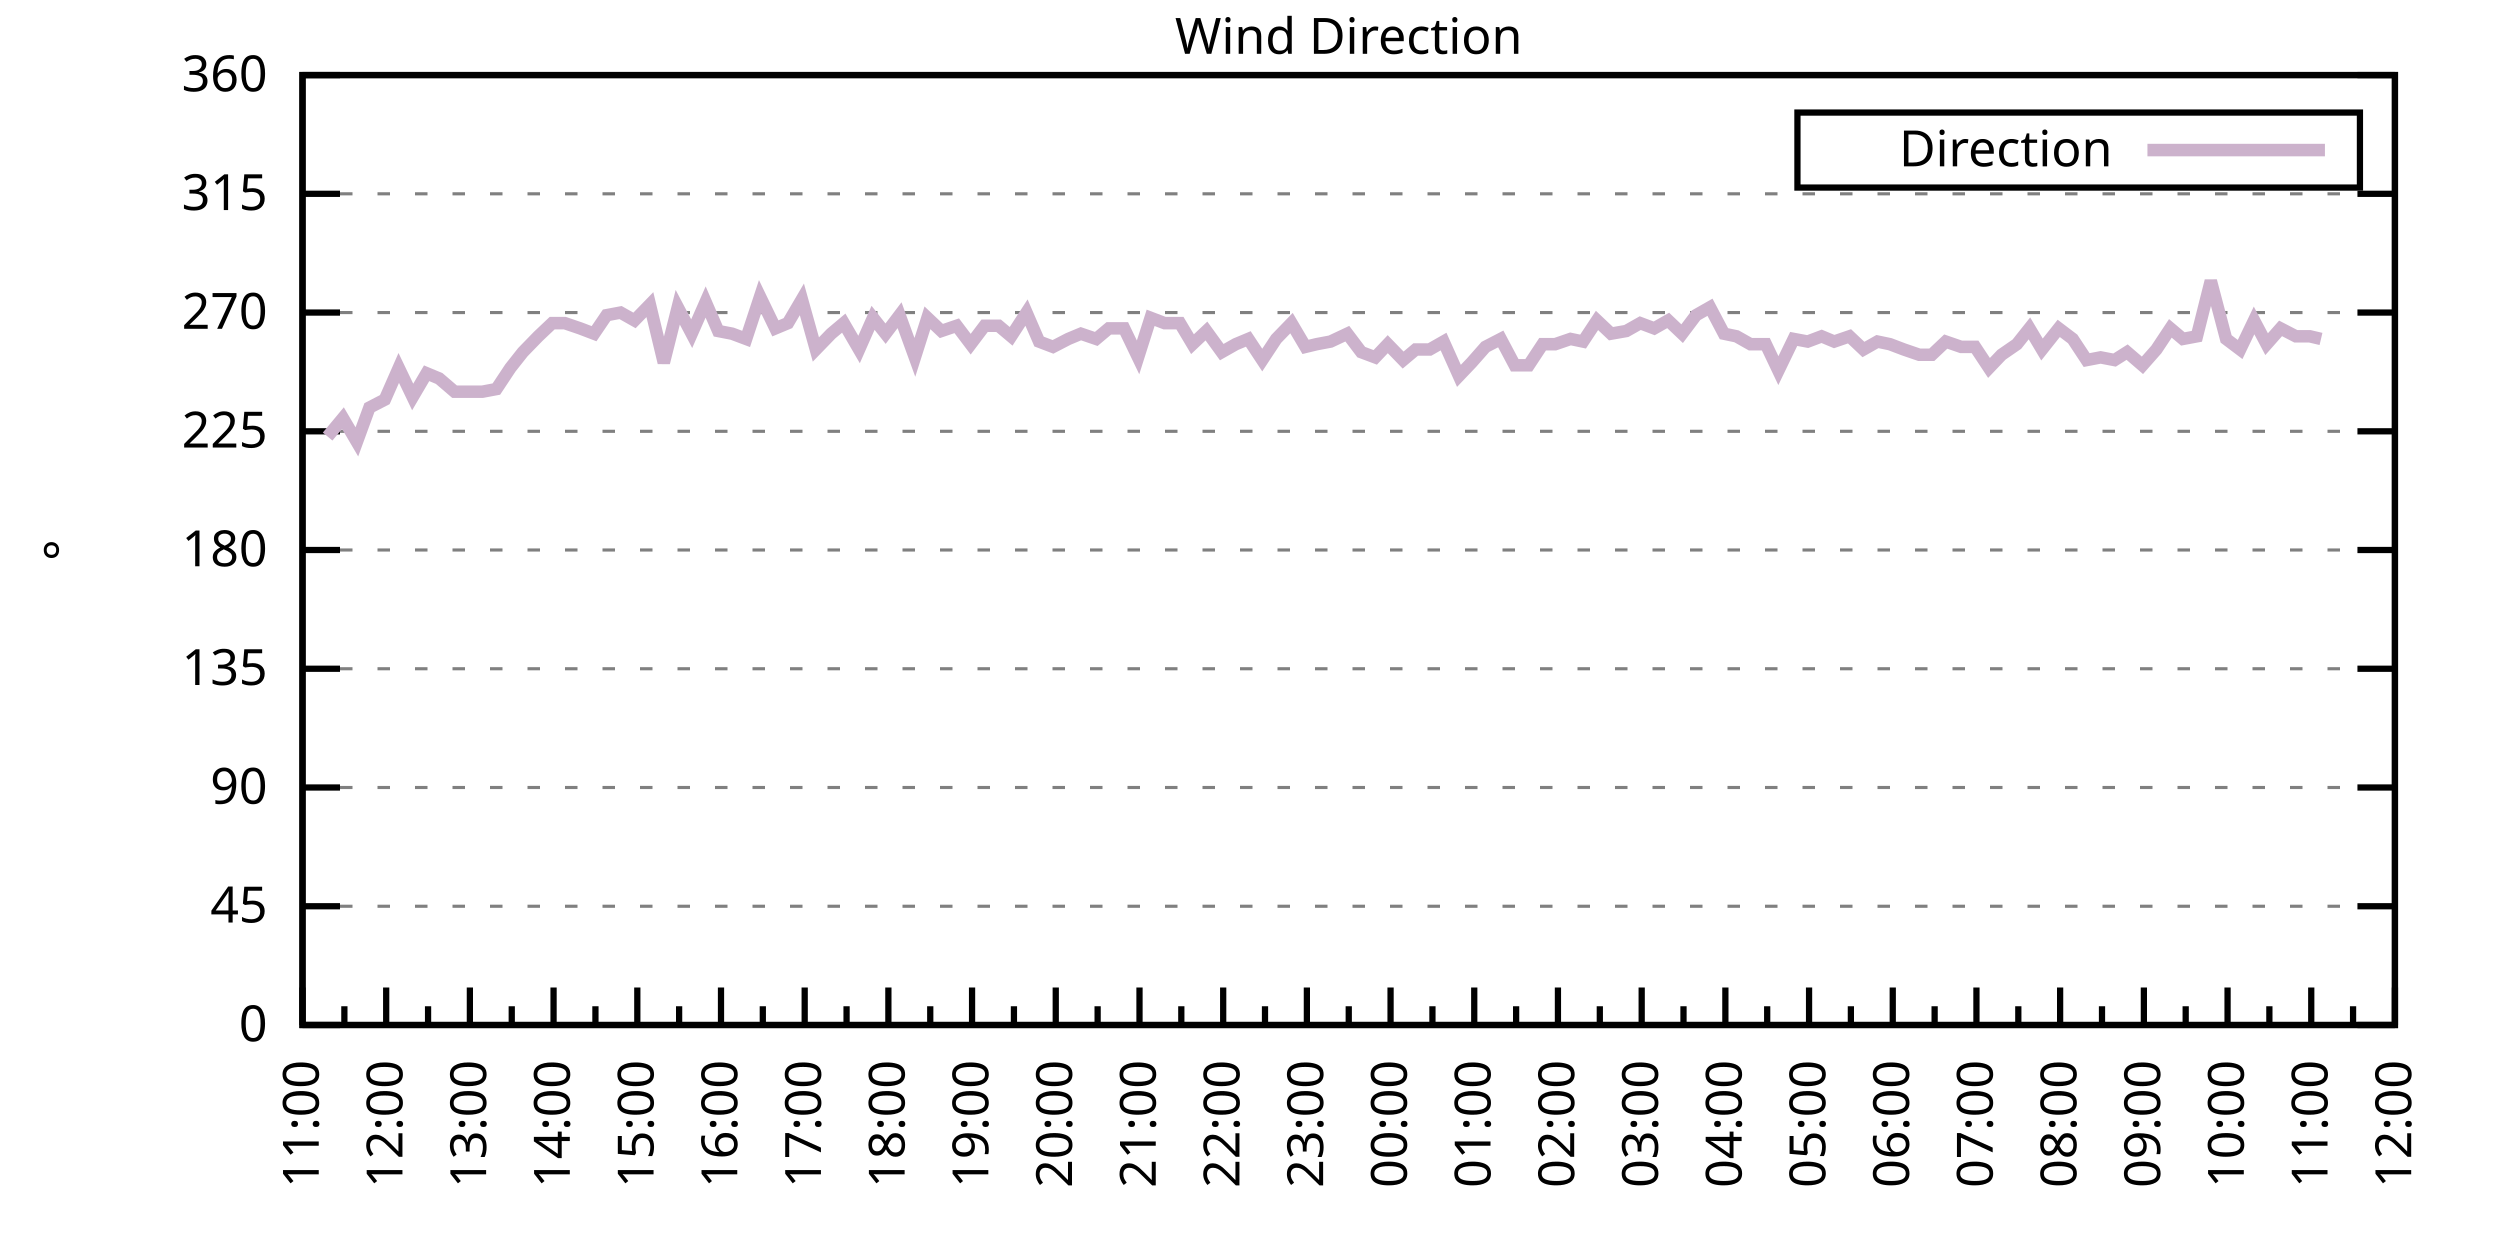
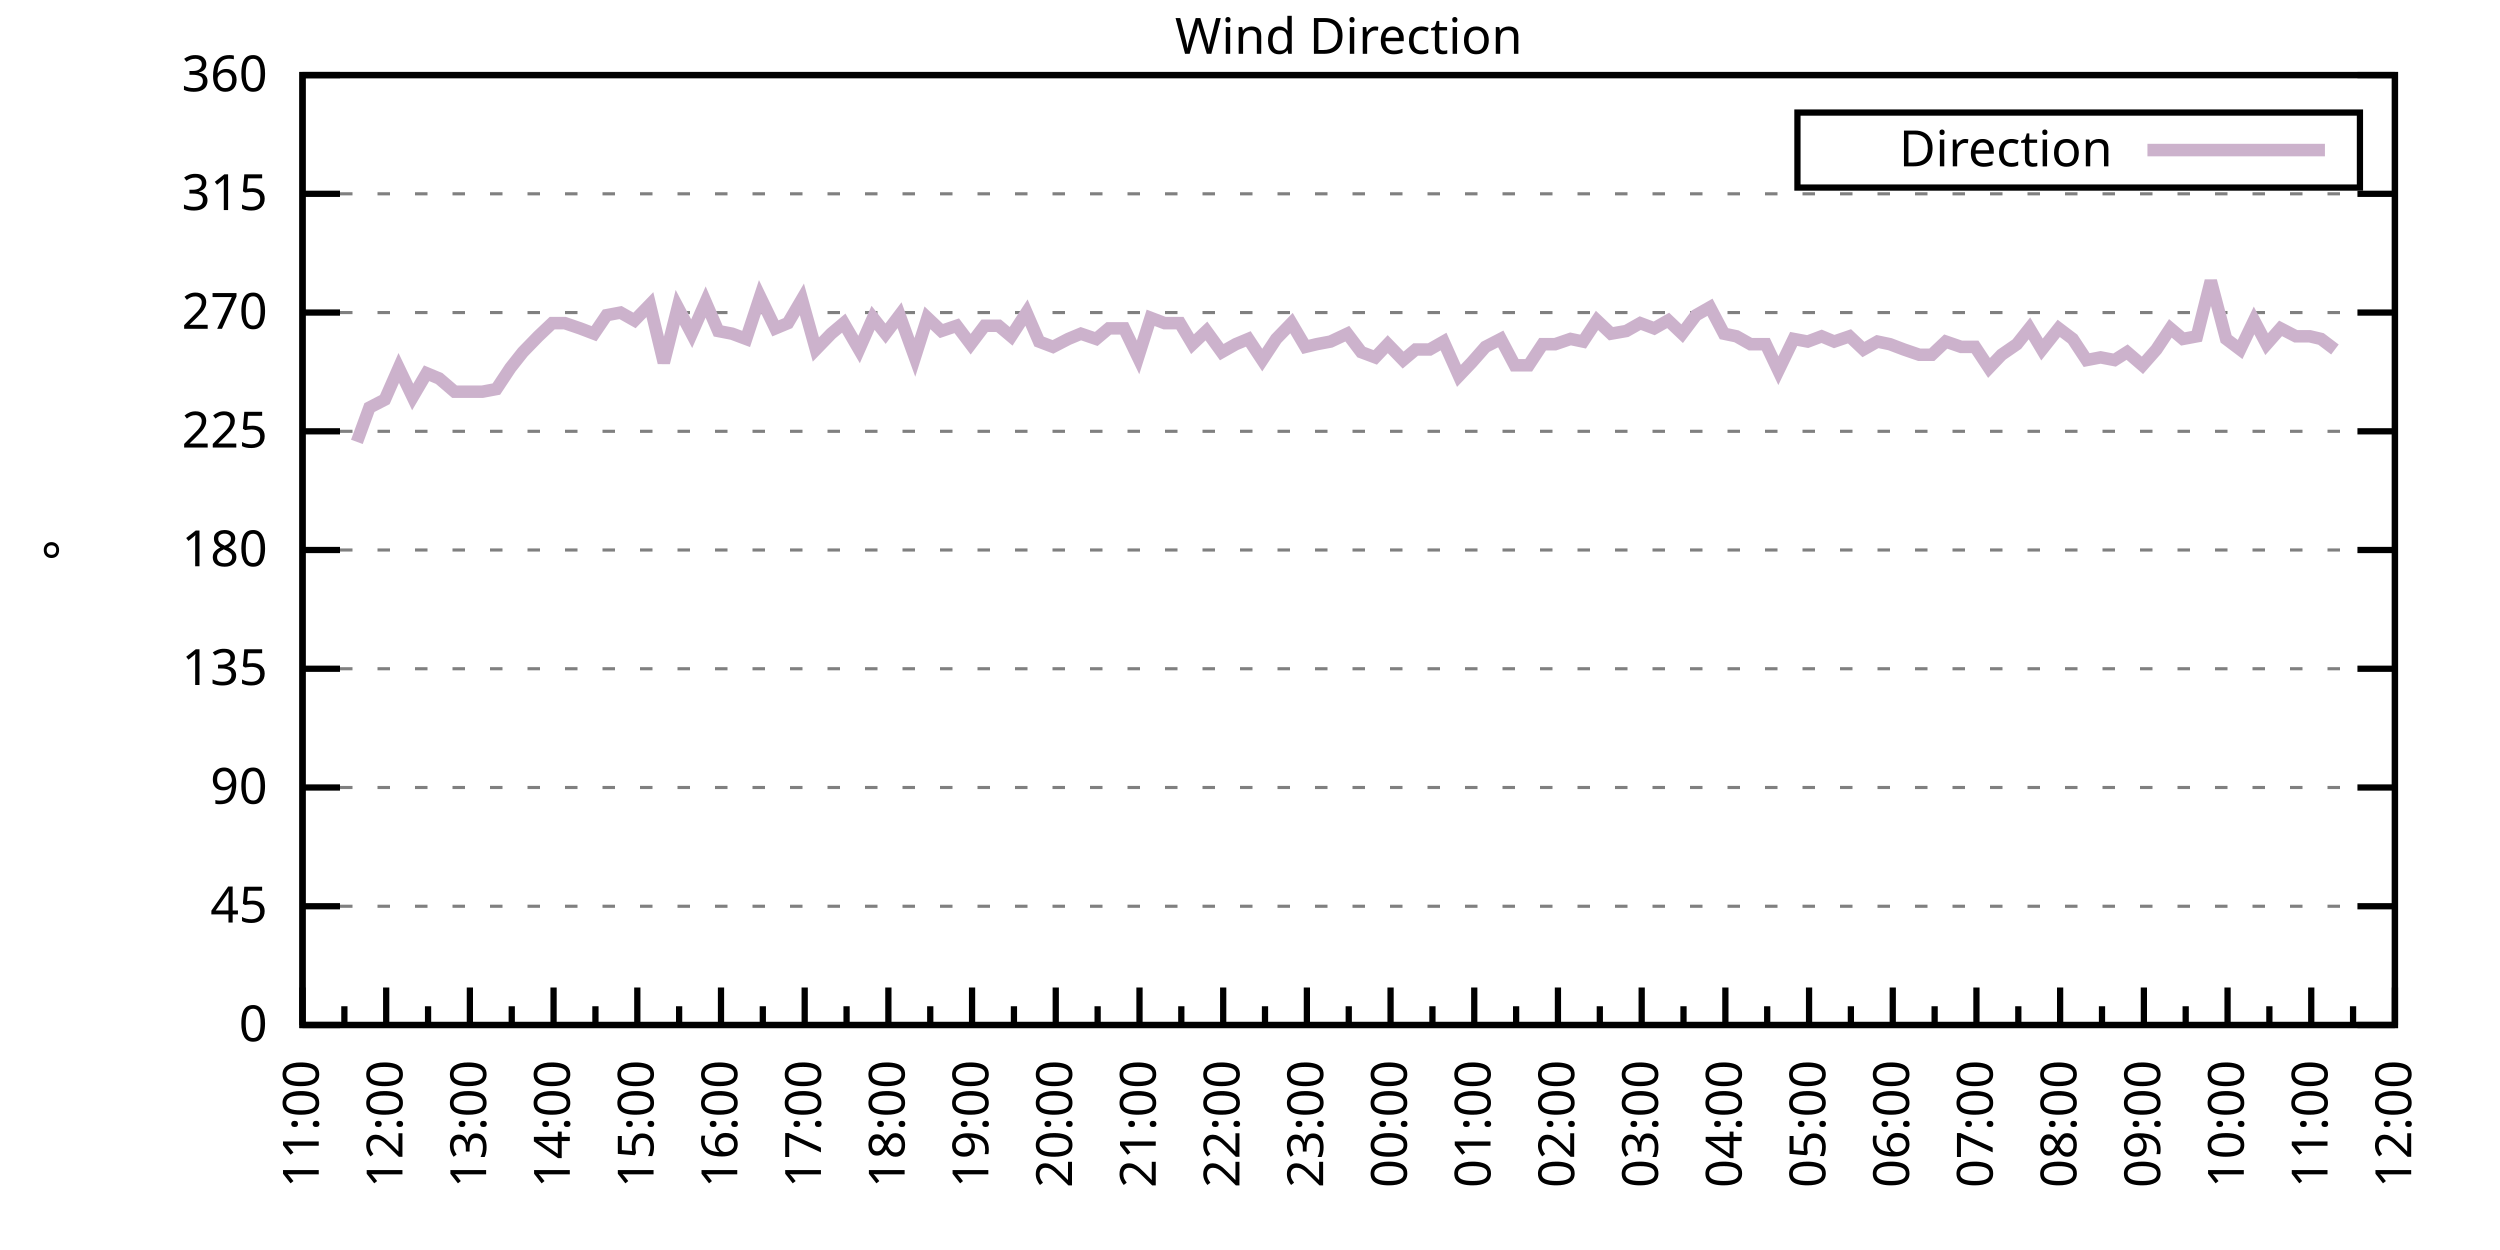
<svg xmlns="http://www.w3.org/2000/svg" xmlns:xlink="http://www.w3.org/1999/xlink" width="400" height="200" viewBox="0 0 400 200">
  <g id="gnuplot_canvas">
    <rect x="0" y="0" width="400" height="200" fill="none" />
    <defs>
      <circle id="gpDot" r="0.5" stroke-width="0.5" stroke="currentColor" />
      <path id="gpPt0" stroke-width="0.333" stroke="currentColor" d="M-1,0 h2 M0,-1 v2" />
      <path id="gpPt1" stroke-width="0.333" stroke="currentColor" d="M-1,-1 L1,1 M1,-1 L-1,1" />
      <path id="gpPt2" stroke-width="0.333" stroke="currentColor" d="M-1,0 L1,0 M0,-1 L0,1 M-1,-1 L1,1 M-1,1 L1,-1" />
      <rect id="gpPt3" stroke-width="0.333" stroke="currentColor" x="-1" y="-1" width="2" height="2" />
      <rect id="gpPt4" stroke-width="0.333" stroke="currentColor" fill="currentColor" x="-1" y="-1" width="2" height="2" />
      <circle id="gpPt5" stroke-width="0.333" stroke="currentColor" cx="0" cy="0" r="1" />
      <use xlink:href="#gpPt5" id="gpPt6" fill="currentColor" stroke="none" />
      <path id="gpPt7" stroke-width="0.333" stroke="currentColor" d="M0,-1.33 L-1.33,0.67 L1.33,0.67 z" />
      <use xlink:href="#gpPt7" id="gpPt8" fill="currentColor" stroke="none" />
      <use xlink:href="#gpPt7" id="gpPt9" stroke="currentColor" transform="rotate(180)" />
      <use xlink:href="#gpPt9" id="gpPt10" fill="currentColor" stroke="none" />
      <use xlink:href="#gpPt3" id="gpPt11" stroke="currentColor" transform="rotate(45)" />
      <use xlink:href="#gpPt11" id="gpPt12" fill="currentColor" stroke="none" />
      <path id="gpPt13" stroke-width="0.333" stroke="currentColor" d="M0,1.330 L1.265,0.411 L0.782,-1.067 L-0.782,-1.076 L-1.265,0.411 z" />
      <use xlink:href="#gpPt13" id="gpPt14" fill="currentColor" stroke="none" />
      <filter id="textbox" filterUnits="objectBoundingBox" x="0" y="0" height="1" width="1">
        <feFlood flood-color="white" flood-opacity="1" result="bgnd" />
        <feComposite in="SourceGraphic" in2="bgnd" operator="atop" />
      </filter>
      <filter id="greybox" filterUnits="objectBoundingBox" x="0" y="0" height="1" width="1">
        <feFlood flood-color="lightgrey" flood-opacity="1" result="grey" />
        <feComposite in="SourceGraphic" in2="grey" operator="atop" />
      </filter>
    </defs>
    <g fill="none" color="white" stroke="currentColor" stroke-width="1.00" stroke-linecap="butt" stroke-linejoin="miter">
</g>
    <g fill="none" color="black" stroke="currentColor" stroke-width="1.00" stroke-linecap="butt" stroke-linejoin="miter">
      <g stroke="none" shape-rendering="crispEdges">
        <polygon fill="rgb(255, 255, 255)" points="48.40,164.00 383.18,164.00 383.18,12.02 48.40,12.02 " />
      </g>
    </g>
    <g fill="none" color="black" stroke="currentColor" stroke-width="1.00" stroke-linecap="butt" stroke-linejoin="miter">
</g>
    <g fill="none" color="black" stroke="black" stroke-width="0.50" stroke-linecap="butt" stroke-linejoin="miter">
</g>
    <g fill="none" color="gray" stroke="currentColor" stroke-width="0.50" stroke-linecap="butt" stroke-linejoin="miter">
      <path stroke="gray" stroke-dasharray="2,4" class="gridline" d="M48.40,164.00 L383.19,164.00  " />
    </g>
    <g fill="none" color="gray" stroke="gray" stroke-width="1.00" stroke-linecap="butt" stroke-linejoin="miter">
</g>
    <g fill="none" color="black" stroke="currentColor" stroke-width="1.00" stroke-linecap="butt" stroke-linejoin="miter">
      <path stroke="black" d="M48.40,164.00 L54.40,164.00 M383.19,164.00 L377.19,164.00  " />
      <g transform="translate(42.80,166.60)" stroke="none" fill="black" font-family="Sans" font-size="8.00" text-anchor="end">
        <text>
          <tspan font-family="Sans"> 0</tspan>
        </text>
      </g>
    </g>
    <g fill="none" color="black" stroke="currentColor" stroke-width="1.00" stroke-linecap="butt" stroke-linejoin="miter">
</g>
    <g fill="none" color="black" stroke="black" stroke-width="0.50" stroke-linecap="butt" stroke-linejoin="miter">
</g>
    <g fill="none" color="gray" stroke="currentColor" stroke-width="0.50" stroke-linecap="butt" stroke-linejoin="miter">
      <path stroke="gray" stroke-dasharray="2,4" class="gridline" d="M48.40,145.00 L383.19,145.00  " />
    </g>
    <g fill="none" color="gray" stroke="gray" stroke-width="1.00" stroke-linecap="butt" stroke-linejoin="miter">
</g>
    <g fill="none" color="black" stroke="currentColor" stroke-width="1.00" stroke-linecap="butt" stroke-linejoin="miter">
      <path stroke="black" d="M48.40,145.00 L54.40,145.00 M383.19,145.00 L377.19,145.00  " />
      <g transform="translate(42.80,147.60)" stroke="none" fill="black" font-family="Sans" font-size="8.00" text-anchor="end">
        <text>
          <tspan font-family="Sans"> 45</tspan>
        </text>
      </g>
    </g>
    <g fill="none" color="black" stroke="currentColor" stroke-width="1.00" stroke-linecap="butt" stroke-linejoin="miter">
</g>
    <g fill="none" color="black" stroke="black" stroke-width="0.50" stroke-linecap="butt" stroke-linejoin="miter">
</g>
    <g fill="none" color="gray" stroke="currentColor" stroke-width="0.50" stroke-linecap="butt" stroke-linejoin="miter">
      <path stroke="gray" stroke-dasharray="2,4" class="gridline" d="M48.40,126.00 L383.19,126.00  " />
    </g>
    <g fill="none" color="gray" stroke="gray" stroke-width="1.00" stroke-linecap="butt" stroke-linejoin="miter">
</g>
    <g fill="none" color="black" stroke="currentColor" stroke-width="1.00" stroke-linecap="butt" stroke-linejoin="miter">
      <path stroke="black" d="M48.40,126.00 L54.40,126.00 M383.19,126.00 L377.19,126.00  " />
      <g transform="translate(42.80,128.60)" stroke="none" fill="black" font-family="Sans" font-size="8.00" text-anchor="end">
        <text>
          <tspan font-family="Sans"> 90</tspan>
        </text>
      </g>
    </g>
    <g fill="none" color="black" stroke="currentColor" stroke-width="1.00" stroke-linecap="butt" stroke-linejoin="miter">
</g>
    <g fill="none" color="black" stroke="black" stroke-width="0.50" stroke-linecap="butt" stroke-linejoin="miter">
</g>
    <g fill="none" color="gray" stroke="currentColor" stroke-width="0.50" stroke-linecap="butt" stroke-linejoin="miter">
      <path stroke="gray" stroke-dasharray="2,4" class="gridline" d="M48.40,107.00 L383.19,107.00  " />
    </g>
    <g fill="none" color="gray" stroke="gray" stroke-width="1.00" stroke-linecap="butt" stroke-linejoin="miter">
</g>
    <g fill="none" color="black" stroke="currentColor" stroke-width="1.00" stroke-linecap="butt" stroke-linejoin="miter">
      <path stroke="black" d="M48.40,107.00 L54.40,107.00 M383.19,107.00 L377.19,107.00  " />
      <g transform="translate(42.80,109.60)" stroke="none" fill="black" font-family="Sans" font-size="8.00" text-anchor="end">
        <text>
          <tspan font-family="Sans"> 135</tspan>
        </text>
      </g>
    </g>
    <g fill="none" color="black" stroke="currentColor" stroke-width="1.00" stroke-linecap="butt" stroke-linejoin="miter">
</g>
    <g fill="none" color="black" stroke="black" stroke-width="0.50" stroke-linecap="butt" stroke-linejoin="miter">
</g>
    <g fill="none" color="gray" stroke="currentColor" stroke-width="0.50" stroke-linecap="butt" stroke-linejoin="miter">
      <path stroke="gray" stroke-dasharray="2,4" class="gridline" d="M48.40,88.00 L383.19,88.00  " />
    </g>
    <g fill="none" color="gray" stroke="gray" stroke-width="1.00" stroke-linecap="butt" stroke-linejoin="miter">
</g>
    <g fill="none" color="black" stroke="currentColor" stroke-width="1.00" stroke-linecap="butt" stroke-linejoin="miter">
      <path stroke="black" d="M48.40,88.00 L54.40,88.00 M383.19,88.00 L377.19,88.00  " />
      <g transform="translate(42.80,90.60)" stroke="none" fill="black" font-family="Sans" font-size="8.00" text-anchor="end">
        <text>
          <tspan font-family="Sans"> 180</tspan>
        </text>
      </g>
    </g>
    <g fill="none" color="black" stroke="currentColor" stroke-width="1.00" stroke-linecap="butt" stroke-linejoin="miter">
</g>
    <g fill="none" color="black" stroke="black" stroke-width="0.50" stroke-linecap="butt" stroke-linejoin="miter">
</g>
    <g fill="none" color="gray" stroke="currentColor" stroke-width="0.50" stroke-linecap="butt" stroke-linejoin="miter">
      <path stroke="gray" stroke-dasharray="2,4" class="gridline" d="M48.40,69.01 L383.19,69.01  " />
    </g>
    <g fill="none" color="gray" stroke="gray" stroke-width="1.00" stroke-linecap="butt" stroke-linejoin="miter">
</g>
    <g fill="none" color="black" stroke="currentColor" stroke-width="1.00" stroke-linecap="butt" stroke-linejoin="miter">
      <path stroke="black" d="M48.40,69.01 L54.40,69.01 M383.19,69.01 L377.19,69.01  " />
      <g transform="translate(42.80,71.61)" stroke="none" fill="black" font-family="Sans" font-size="8.00" text-anchor="end">
        <text>
          <tspan font-family="Sans"> 225</tspan>
        </text>
      </g>
    </g>
    <g fill="none" color="black" stroke="currentColor" stroke-width="1.00" stroke-linecap="butt" stroke-linejoin="miter">
</g>
    <g fill="none" color="black" stroke="black" stroke-width="0.50" stroke-linecap="butt" stroke-linejoin="miter">
</g>
    <g fill="none" color="gray" stroke="currentColor" stroke-width="0.50" stroke-linecap="butt" stroke-linejoin="miter">
      <path stroke="gray" stroke-dasharray="2,4" class="gridline" d="M48.40,50.01 L383.19,50.01  " />
    </g>
    <g fill="none" color="gray" stroke="gray" stroke-width="1.00" stroke-linecap="butt" stroke-linejoin="miter">
</g>
    <g fill="none" color="black" stroke="currentColor" stroke-width="1.00" stroke-linecap="butt" stroke-linejoin="miter">
      <path stroke="black" d="M48.40,50.01 L54.40,50.01 M383.19,50.01 L377.19,50.01  " />
      <g transform="translate(42.80,52.61)" stroke="none" fill="black" font-family="Sans" font-size="8.00" text-anchor="end">
        <text>
          <tspan font-family="Sans"> 270</tspan>
        </text>
      </g>
    </g>
    <g fill="none" color="black" stroke="currentColor" stroke-width="1.00" stroke-linecap="butt" stroke-linejoin="miter">
</g>
    <g fill="none" color="black" stroke="black" stroke-width="0.50" stroke-linecap="butt" stroke-linejoin="miter">
</g>
    <g fill="none" color="gray" stroke="currentColor" stroke-width="0.50" stroke-linecap="butt" stroke-linejoin="miter">
      <path stroke="gray" stroke-dasharray="2,4" class="gridline" d="M48.40,31.01 L383.19,31.01  " />
    </g>
    <g fill="none" color="gray" stroke="gray" stroke-width="1.00" stroke-linecap="butt" stroke-linejoin="miter">
</g>
    <g fill="none" color="black" stroke="currentColor" stroke-width="1.00" stroke-linecap="butt" stroke-linejoin="miter">
      <path stroke="black" d="M48.40,31.01 L54.40,31.01 M383.19,31.01 L377.19,31.01  " />
      <g transform="translate(42.80,33.61)" stroke="none" fill="black" font-family="Sans" font-size="8.00" text-anchor="end">
        <text>
          <tspan font-family="Sans"> 315</tspan>
        </text>
      </g>
    </g>
    <g fill="none" color="black" stroke="currentColor" stroke-width="1.00" stroke-linecap="butt" stroke-linejoin="miter">
</g>
    <g fill="none" color="black" stroke="black" stroke-width="0.50" stroke-linecap="butt" stroke-linejoin="miter">
</g>
    <g fill="none" color="gray" stroke="currentColor" stroke-width="0.50" stroke-linecap="butt" stroke-linejoin="miter">
      <path stroke="gray" stroke-dasharray="2,4" class="gridline" d="M48.40,12.01 L383.19,12.01  " />
    </g>
    <g fill="none" color="gray" stroke="gray" stroke-width="1.00" stroke-linecap="butt" stroke-linejoin="miter">
</g>
    <g fill="none" color="black" stroke="currentColor" stroke-width="1.00" stroke-linecap="butt" stroke-linejoin="miter">
      <path stroke="black" d="M48.40,12.01 L54.40,12.01 M383.19,12.01 L377.19,12.01  " />
      <g transform="translate(42.80,14.61)" stroke="none" fill="black" font-family="Sans" font-size="8.00" text-anchor="end">
        <text>
          <tspan font-family="Sans"> 360</tspan>
        </text>
      </g>
    </g>
    <g fill="none" color="black" stroke="currentColor" stroke-width="1.00" stroke-linecap="butt" stroke-linejoin="miter">
      <path stroke="black" d="M48.40,164.00 L48.40,158.00  " />
      <g transform="translate(51.00,169.60) rotate(270)" stroke="none" fill="black" font-family="Sans" font-size="8.00" text-anchor="end">
        <text>
          <tspan font-family="Sans">11:00</tspan>
        </text>
      </g>
    </g>
    <g fill="none" color="black" stroke="currentColor" stroke-width="1.00" stroke-linecap="butt" stroke-linejoin="miter">
      <path stroke="black" d="M55.10,164.00 L55.10,161.00 M61.79,164.00 L61.79,158.00  " />
      <g transform="translate(64.39,169.60) rotate(270)" stroke="none" fill="black" font-family="Sans" font-size="8.00" text-anchor="end">
        <text>
          <tspan font-family="Sans">12:00</tspan>
        </text>
      </g>
    </g>
    <g fill="none" color="black" stroke="currentColor" stroke-width="1.00" stroke-linecap="butt" stroke-linejoin="miter">
      <path stroke="black" d="M68.49,164.00 L68.49,161.00 M75.18,164.00 L75.18,158.00  " />
      <g transform="translate(77.78,169.60) rotate(270)" stroke="none" fill="black" font-family="Sans" font-size="8.00" text-anchor="end">
        <text>
          <tspan font-family="Sans">13:00</tspan>
        </text>
      </g>
    </g>
    <g fill="none" color="black" stroke="currentColor" stroke-width="1.00" stroke-linecap="butt" stroke-linejoin="miter">
      <path stroke="black" d="M81.88,164.00 L81.88,161.00 M88.57,164.00 L88.57,158.00  " />
      <g transform="translate(91.17,169.60) rotate(270)" stroke="none" fill="black" font-family="Sans" font-size="8.00" text-anchor="end">
        <text>
          <tspan font-family="Sans">14:00</tspan>
        </text>
      </g>
    </g>
    <g fill="none" color="black" stroke="currentColor" stroke-width="1.00" stroke-linecap="butt" stroke-linejoin="miter">
      <path stroke="black" d="M95.27,164.00 L95.27,161.00 M101.97,164.00 L101.97,158.00  " />
      <g transform="translate(104.57,169.60) rotate(270)" stroke="none" fill="black" font-family="Sans" font-size="8.00" text-anchor="end">
        <text>
          <tspan font-family="Sans">15:00</tspan>
        </text>
      </g>
    </g>
    <g fill="none" color="black" stroke="currentColor" stroke-width="1.00" stroke-linecap="butt" stroke-linejoin="miter">
      <path stroke="black" d="M108.66,164.00 L108.66,161.00 M115.36,164.00 L115.36,158.00  " />
      <g transform="translate(117.96,169.60) rotate(270)" stroke="none" fill="black" font-family="Sans" font-size="8.00" text-anchor="end">
        <text>
          <tspan font-family="Sans">16:00</tspan>
        </text>
      </g>
    </g>
    <g fill="none" color="black" stroke="currentColor" stroke-width="1.00" stroke-linecap="butt" stroke-linejoin="miter">
      <path stroke="black" d="M122.05,164.00 L122.05,161.00 M128.75,164.00 L128.75,158.00  " />
      <g transform="translate(131.35,169.60) rotate(270)" stroke="none" fill="black" font-family="Sans" font-size="8.00" text-anchor="end">
        <text>
          <tspan font-family="Sans">17:00</tspan>
        </text>
      </g>
    </g>
    <g fill="none" color="black" stroke="currentColor" stroke-width="1.00" stroke-linecap="butt" stroke-linejoin="miter">
      <path stroke="black" d="M135.45,164.00 L135.45,161.00 M142.14,164.00 L142.14,158.00  " />
      <g transform="translate(144.74,169.60) rotate(270)" stroke="none" fill="black" font-family="Sans" font-size="8.00" text-anchor="end">
        <text>
          <tspan font-family="Sans">18:00</tspan>
        </text>
      </g>
    </g>
    <g fill="none" color="black" stroke="currentColor" stroke-width="1.00" stroke-linecap="butt" stroke-linejoin="miter">
      <path stroke="black" d="M148.84,164.00 L148.84,161.00 M155.53,164.00 L155.53,158.00  " />
      <g transform="translate(158.13,169.60) rotate(270)" stroke="none" fill="black" font-family="Sans" font-size="8.00" text-anchor="end">
        <text>
          <tspan font-family="Sans">19:00</tspan>
        </text>
      </g>
    </g>
    <g fill="none" color="black" stroke="currentColor" stroke-width="1.00" stroke-linecap="butt" stroke-linejoin="miter">
      <path stroke="black" d="M162.23,164.00 L162.23,161.00 M168.92,164.00 L168.92,158.00  " />
      <g transform="translate(171.52,169.60) rotate(270)" stroke="none" fill="black" font-family="Sans" font-size="8.00" text-anchor="end">
        <text>
          <tspan font-family="Sans">20:00</tspan>
        </text>
      </g>
    </g>
    <g fill="none" color="black" stroke="currentColor" stroke-width="1.00" stroke-linecap="butt" stroke-linejoin="miter">
      <path stroke="black" d="M175.62,164.00 L175.62,161.00 M182.32,164.00 L182.32,158.00  " />
      <g transform="translate(184.92,169.60) rotate(270)" stroke="none" fill="black" font-family="Sans" font-size="8.00" text-anchor="end">
        <text>
          <tspan font-family="Sans">21:00</tspan>
        </text>
      </g>
    </g>
    <g fill="none" color="black" stroke="currentColor" stroke-width="1.00" stroke-linecap="butt" stroke-linejoin="miter">
      <path stroke="black" d="M189.01,164.00 L189.01,161.00 M195.71,164.00 L195.71,158.00  " />
      <g transform="translate(198.31,169.60) rotate(270)" stroke="none" fill="black" font-family="Sans" font-size="8.00" text-anchor="end">
        <text>
          <tspan font-family="Sans">22:00</tspan>
        </text>
      </g>
    </g>
    <g fill="none" color="black" stroke="currentColor" stroke-width="1.00" stroke-linecap="butt" stroke-linejoin="miter">
      <path stroke="black" d="M202.40,164.00 L202.40,161.00 M209.10,164.00 L209.10,158.00  " />
      <g transform="translate(211.70,169.60) rotate(270)" stroke="none" fill="black" font-family="Sans" font-size="8.00" text-anchor="end">
        <text>
          <tspan font-family="Sans">23:00</tspan>
        </text>
      </g>
    </g>
    <g fill="none" color="black" stroke="currentColor" stroke-width="1.00" stroke-linecap="butt" stroke-linejoin="miter">
      <path stroke="black" d="M215.80,164.00 L215.80,161.00 M222.49,164.00 L222.49,158.00  " />
      <g transform="translate(225.09,169.60) rotate(270)" stroke="none" fill="black" font-family="Sans" font-size="8.00" text-anchor="end">
        <text>
          <tspan font-family="Sans">00:00</tspan>
        </text>
      </g>
    </g>
    <g fill="none" color="black" stroke="currentColor" stroke-width="1.00" stroke-linecap="butt" stroke-linejoin="miter">
      <path stroke="black" d="M229.19,164.00 L229.19,161.00 M235.88,164.00 L235.88,158.00  " />
      <g transform="translate(238.48,169.60) rotate(270)" stroke="none" fill="black" font-family="Sans" font-size="8.00" text-anchor="end">
        <text>
          <tspan font-family="Sans">01:00</tspan>
        </text>
      </g>
    </g>
    <g fill="none" color="black" stroke="currentColor" stroke-width="1.00" stroke-linecap="butt" stroke-linejoin="miter">
      <path stroke="black" d="M242.58,164.00 L242.58,161.00 M249.27,164.00 L249.27,158.00  " />
      <g transform="translate(251.87,169.60) rotate(270)" stroke="none" fill="black" font-family="Sans" font-size="8.00" text-anchor="end">
        <text>
          <tspan font-family="Sans">02:00</tspan>
        </text>
      </g>
    </g>
    <g fill="none" color="black" stroke="currentColor" stroke-width="1.00" stroke-linecap="butt" stroke-linejoin="miter">
      <path stroke="black" d="M255.97,164.00 L255.97,161.00 M262.67,164.00 L262.67,158.00  " />
      <g transform="translate(265.27,169.60) rotate(270)" stroke="none" fill="black" font-family="Sans" font-size="8.00" text-anchor="end">
        <text>
          <tspan font-family="Sans">03:00</tspan>
        </text>
      </g>
    </g>
    <g fill="none" color="black" stroke="currentColor" stroke-width="1.00" stroke-linecap="butt" stroke-linejoin="miter">
      <path stroke="black" d="M269.36,164.00 L269.36,161.00 M276.06,164.00 L276.06,158.00  " />
      <g transform="translate(278.66,169.60) rotate(270)" stroke="none" fill="black" font-family="Sans" font-size="8.00" text-anchor="end">
        <text>
          <tspan font-family="Sans">04:00</tspan>
        </text>
      </g>
    </g>
    <g fill="none" color="black" stroke="currentColor" stroke-width="1.00" stroke-linecap="butt" stroke-linejoin="miter">
      <path stroke="black" d="M282.75,164.00 L282.75,161.00 M289.45,164.00 L289.45,158.00  " />
      <g transform="translate(292.05,169.60) rotate(270)" stroke="none" fill="black" font-family="Sans" font-size="8.00" text-anchor="end">
        <text>
          <tspan font-family="Sans">05:00</tspan>
        </text>
      </g>
    </g>
    <g fill="none" color="black" stroke="currentColor" stroke-width="1.00" stroke-linecap="butt" stroke-linejoin="miter">
      <path stroke="black" d="M296.14,164.00 L296.14,161.00 M302.84,164.00 L302.84,158.00  " />
      <g transform="translate(305.44,169.60) rotate(270)" stroke="none" fill="black" font-family="Sans" font-size="8.00" text-anchor="end">
        <text>
          <tspan font-family="Sans">06:00</tspan>
        </text>
      </g>
    </g>
    <g fill="none" color="black" stroke="currentColor" stroke-width="1.00" stroke-linecap="butt" stroke-linejoin="miter">
      <path stroke="black" d="M309.54,164.00 L309.54,161.00 M316.23,164.00 L316.23,158.00  " />
      <g transform="translate(318.83,169.60) rotate(270)" stroke="none" fill="black" font-family="Sans" font-size="8.00" text-anchor="end">
        <text>
          <tspan font-family="Sans">07:00</tspan>
        </text>
      </g>
    </g>
    <g fill="none" color="black" stroke="currentColor" stroke-width="1.00" stroke-linecap="butt" stroke-linejoin="miter">
      <path stroke="black" d="M322.93,164.00 L322.93,161.00 M329.62,164.00 L329.62,158.00  " />
      <g transform="translate(332.22,169.60) rotate(270)" stroke="none" fill="black" font-family="Sans" font-size="8.00" text-anchor="end">
        <text>
          <tspan font-family="Sans">08:00</tspan>
        </text>
      </g>
    </g>
    <g fill="none" color="black" stroke="currentColor" stroke-width="1.00" stroke-linecap="butt" stroke-linejoin="miter">
      <path stroke="black" d="M336.32,164.00 L336.32,161.00 M343.02,164.00 L343.02,158.00  " />
      <g transform="translate(345.62,169.60) rotate(270)" stroke="none" fill="black" font-family="Sans" font-size="8.00" text-anchor="end">
        <text>
          <tspan font-family="Sans">09:00</tspan>
        </text>
      </g>
    </g>
    <g fill="none" color="black" stroke="currentColor" stroke-width="1.00" stroke-linecap="butt" stroke-linejoin="miter">
      <path stroke="black" d="M349.71,164.00 L349.71,161.00 M356.41,164.00 L356.41,158.00  " />
      <g transform="translate(359.01,169.60) rotate(270)" stroke="none" fill="black" font-family="Sans" font-size="8.00" text-anchor="end">
        <text>
          <tspan font-family="Sans">10:00</tspan>
        </text>
      </g>
    </g>
    <g fill="none" color="black" stroke="currentColor" stroke-width="1.00" stroke-linecap="butt" stroke-linejoin="miter">
      <path stroke="black" d="M363.10,164.00 L363.10,161.00 M369.80,164.00 L369.80,158.00  " />
      <g transform="translate(372.40,169.60) rotate(270)" stroke="none" fill="black" font-family="Sans" font-size="8.00" text-anchor="end">
        <text>
          <tspan font-family="Sans">11:00</tspan>
        </text>
      </g>
    </g>
    <g fill="none" color="black" stroke="currentColor" stroke-width="1.00" stroke-linecap="butt" stroke-linejoin="miter">
      <path stroke="black" d="M376.49,164.00 L376.49,161.00 M383.19,164.00 L383.19,158.00  " />
      <g transform="translate(385.79,169.60) rotate(270)" stroke="none" fill="black" font-family="Sans" font-size="8.00" text-anchor="end">
        <text>
          <tspan font-family="Sans">12:00</tspan>
        </text>
      </g>
    </g>
    <g fill="none" color="black" stroke="currentColor" stroke-width="1.00" stroke-linecap="butt" stroke-linejoin="miter">
</g>
    <g fill="none" color="black" stroke="currentColor" stroke-width="1.00" stroke-linecap="butt" stroke-linejoin="miter">
      <path stroke="black" d="M48.40,12.01 L48.40,164.00 L383.19,164.00 L383.19,12.01 L48.40,12.01 Z  " />
    </g>
    <g fill="none" color="black" stroke="currentColor" stroke-width="1.00" stroke-linecap="butt" stroke-linejoin="miter">
      <g transform="translate(12.80,88.01) rotate(270)" stroke="none" fill="black" font-family="Sans" font-size="8.00" text-anchor="middle">
        <text>
          <tspan font-family="Sans">°</tspan>
        </text>
      </g>
    </g>
    <g fill="none" color="black" stroke="currentColor" stroke-width="1.00" stroke-linecap="butt" stroke-linejoin="miter">
</g>
    <g fill="none" color="black" stroke="currentColor" stroke-width="1.00" stroke-linecap="butt" stroke-linejoin="miter">
      <path stroke="black" d="M287.59,30.01 L287.59,18.01 L377.59,18.01 L377.59,30.01 L287.59,30.01 Z  " />
    </g>
    <g id="Wind_direction_plot_1">
      <g fill="none" color="white" stroke="black" stroke-width="2.00" stroke-linecap="butt" stroke-linejoin="miter">
</g>
      <g fill="none" color="black" stroke="currentColor" stroke-width="2.00" stroke-linecap="butt" stroke-linejoin="miter">
        <g transform="translate(337.99,26.61)" stroke="none" fill="black" font-family="Sans" font-size="8.00" text-anchor="end">
          <text>
            <tspan font-family="Sans">Direction</tspan>
          </text>
        </g>
      </g>
      <g fill="none" color="black" stroke="currentColor" stroke-width="2.00" stroke-linecap="butt" stroke-linejoin="miter">
-         <path stroke="rgb(204, 178, 204)" d="M343.59,24.01 L371.99,24.01 M52.42,69.85 L54.87,66.90 L57.10,70.70 L59.11,65.21 L61.57,63.94 L63.80,58.87   L66.03,63.52 L68.26,59.72 L70.27,60.56 L72.73,62.67 L74.96,62.67 L77.19,62.67 L79.42,62.25 L81.66,58.87   L83.66,56.34 L86.12,53.81 L88.35,51.70 L90.36,51.70 L92.82,52.54 L95.05,53.39 L97.06,50.43 L99.29,50.01   L101.52,51.27 L103.98,48.74 L106.21,58.03 L108.44,49.16 L110.67,53.39 L112.90,48.32 L114.91,52.96 L117.14,53.39   L119.38,54.23 L121.61,47.47 L124.06,52.54 L126.07,51.70 L128.30,47.90 L130.54,55.92 L132.99,53.39 L135.00,51.70   L137.45,55.92 L139.69,50.85 L141.69,53.39 L143.93,50.43 L146.38,57.18 L148.39,50.85 L150.62,52.96 L153.08,52.12   L155.31,55.07 L157.54,52.12 L159.77,52.12 L161.78,53.81 L164.24,50.01 L166.25,54.65 L168.48,55.50 L170.93,54.23   L172.94,53.39 L175.40,54.23 L177.41,52.54 L179.86,52.54 L182.09,57.18 L184.10,50.85 L186.33,51.70 L188.79,51.70   L190.80,55.07 L193.03,52.96 L195.48,56.34 L197.72,55.07 L199.73,54.23 L201.96,57.61 L204.19,54.23 L206.64,51.70   L208.88,55.50 L210.66,55.07 L212.89,54.65 L215.57,53.39 L217.80,56.34 L220.04,57.18 L222.04,55.07 L224.50,57.61   L226.51,55.92 L228.74,55.92 L230.97,54.65 L233.43,60.14 L235.44,58.03 L237.67,55.50 L240.12,54.23 L242.36,58.45   L244.59,58.45 L246.82,55.07 L248.83,55.07 L251.28,54.23 L253.29,54.65 L255.52,51.27 L257.76,53.39 L260.21,52.96   L262.44,51.70 L264.67,52.54 L266.91,51.27 L269.14,53.39 L271.37,50.43 L273.60,49.16 L275.83,53.39 L277.84,53.81   L280.07,55.07 L282.53,55.07 L284.54,59.30 L286.99,54.23 L289.23,54.65 L291.46,53.81 L293.47,54.65 L295.92,53.81   L298.15,55.92 L300.39,54.65 L302.39,55.07 L304.63,55.92 L307.08,56.76 L309.09,56.76 L311.32,54.65 L313.78,55.50   L316.01,55.50 L318.24,58.87 L320.25,56.76 L322.70,55.07 L324.71,52.54 L326.72,55.92 L329.40,52.54 L331.63,54.23   L333.86,57.61 L336.10,57.18 L338.33,57.61 L340.34,56.34 L342.79,58.45 L345.02,55.92 L347.26,52.54 L349.26,54.23   L351.50,53.81 L353.73,44.94 L356.18,54.23 L358.42,55.92 L360.65,51.27 L362.66,55.07 L364.89,52.54 L367.34,53.81   L369.58,53.81 L371.36,54.23  " />
+         <path stroke="rgb(204, 178, 204)" d="M343.59,24.01 L371.99,24.01 M57.10,70.70 L59.11,65.21 L61.57,63.94 L63.80,58.87 L66.03,63.52 L68.26,59.72   L70.27,60.56 L72.73,62.67 L74.96,62.67 L77.19,62.67 L79.42,62.25 L81.66,58.87 L83.66,56.34 L86.12,53.81   L88.35,51.70 L90.36,51.70 L92.82,52.54 L95.05,53.39 L97.06,50.43 L99.29,50.01 L101.52,51.27 L103.98,48.74   L106.21,58.03 L108.44,49.16 L110.67,53.39 L112.90,48.32 L114.91,52.96 L117.14,53.39 L119.38,54.23 L121.61,47.47   L124.06,52.54 L126.07,51.70 L128.30,47.90 L130.54,55.92 L132.99,53.39 L135.00,51.70 L137.45,55.92 L139.69,50.85   L141.69,53.39 L143.93,50.43 L146.38,57.18 L148.39,50.85 L150.62,52.96 L153.08,52.12 L155.31,55.07 L157.54,52.12   L159.77,52.12 L161.78,53.81 L164.24,50.01 L166.25,54.65 L168.48,55.50 L170.93,54.23 L172.94,53.39 L175.40,54.23   L177.41,52.54 L179.86,52.54 L182.09,57.18 L184.10,50.85 L186.33,51.70 L188.79,51.70 L190.80,55.07 L193.03,52.96   L195.48,56.34 L197.72,55.07 L199.73,54.23 L201.96,57.61 L204.19,54.23 L206.64,51.70 L208.88,55.50 L210.66,55.07   L212.89,54.65 L215.57,53.39 L217.80,56.34 L220.04,57.18 L222.04,55.07 L224.50,57.61 L226.51,55.92 L228.74,55.92   L230.97,54.65 L233.43,60.14 L235.44,58.03 L237.67,55.50 L240.12,54.23 L242.36,58.45 L244.59,58.45 L246.82,55.07   L248.83,55.07 L251.28,54.23 L253.29,54.65 L255.52,51.27 L257.76,53.39 L260.21,52.96 L262.44,51.70 L264.67,52.54   L266.91,51.27 L269.14,53.39 L271.37,50.43 L273.60,49.16 L275.83,53.39 L277.84,53.81 L280.07,55.07 L282.53,55.07   L284.54,59.30 L286.99,54.23 L289.23,54.65 L291.46,53.81 L293.47,54.65 L295.92,53.81 L298.15,55.92 L300.39,54.65   L302.39,55.07 L304.63,55.92 L307.08,56.76 L309.09,56.76 L311.32,54.65 L313.78,55.50 L316.01,55.50 L318.24,58.87   L320.25,56.76 L322.70,55.07 L324.71,52.54 L326.72,55.92 L329.40,52.54 L331.63,54.23 L333.86,57.61 L336.10,57.18   L338.33,57.61 L340.34,56.34 L342.79,58.45 L345.02,55.92 L347.26,52.54 L349.26,54.23 L351.50,53.81 L353.73,44.94   L356.18,54.23 L358.42,55.92 L360.65,51.27 L362.66,55.07 L364.89,52.54 L367.34,53.81 L369.58,53.81 L371.36,54.23   L373.59,55.92  " />
      </g>
    </g>
    <g fill="none" color="black" stroke="currentColor" stroke-width="2.00" stroke-linecap="butt" stroke-linejoin="miter">
</g>
    <g fill="none" color="black" stroke="black" stroke-width="1.00" stroke-linecap="butt" stroke-linejoin="miter">
</g>
    <g fill="none" color="black" stroke="currentColor" stroke-width="1.00" stroke-linecap="butt" stroke-linejoin="miter">
      <path stroke="black" d="M48.40,12.01 L48.40,164.00 L383.19,164.00 L383.19,12.01 L48.40,12.01 Z  " />
    </g>
    <g fill="none" color="black" stroke="currentColor" stroke-width="1.00" stroke-linecap="butt" stroke-linejoin="miter">
      <g transform="translate(215.79,8.61)" stroke="none" fill="black" font-family="Sans" font-size="8.00" text-anchor="middle">
        <text>
          <tspan font-family="Sans">Wind Direction</tspan>
        </text>
      </g>
    </g>
    <g fill="none" color="black" stroke="currentColor" stroke-width="1.00" stroke-linecap="butt" stroke-linejoin="miter">
</g>
  </g>
</svg>
